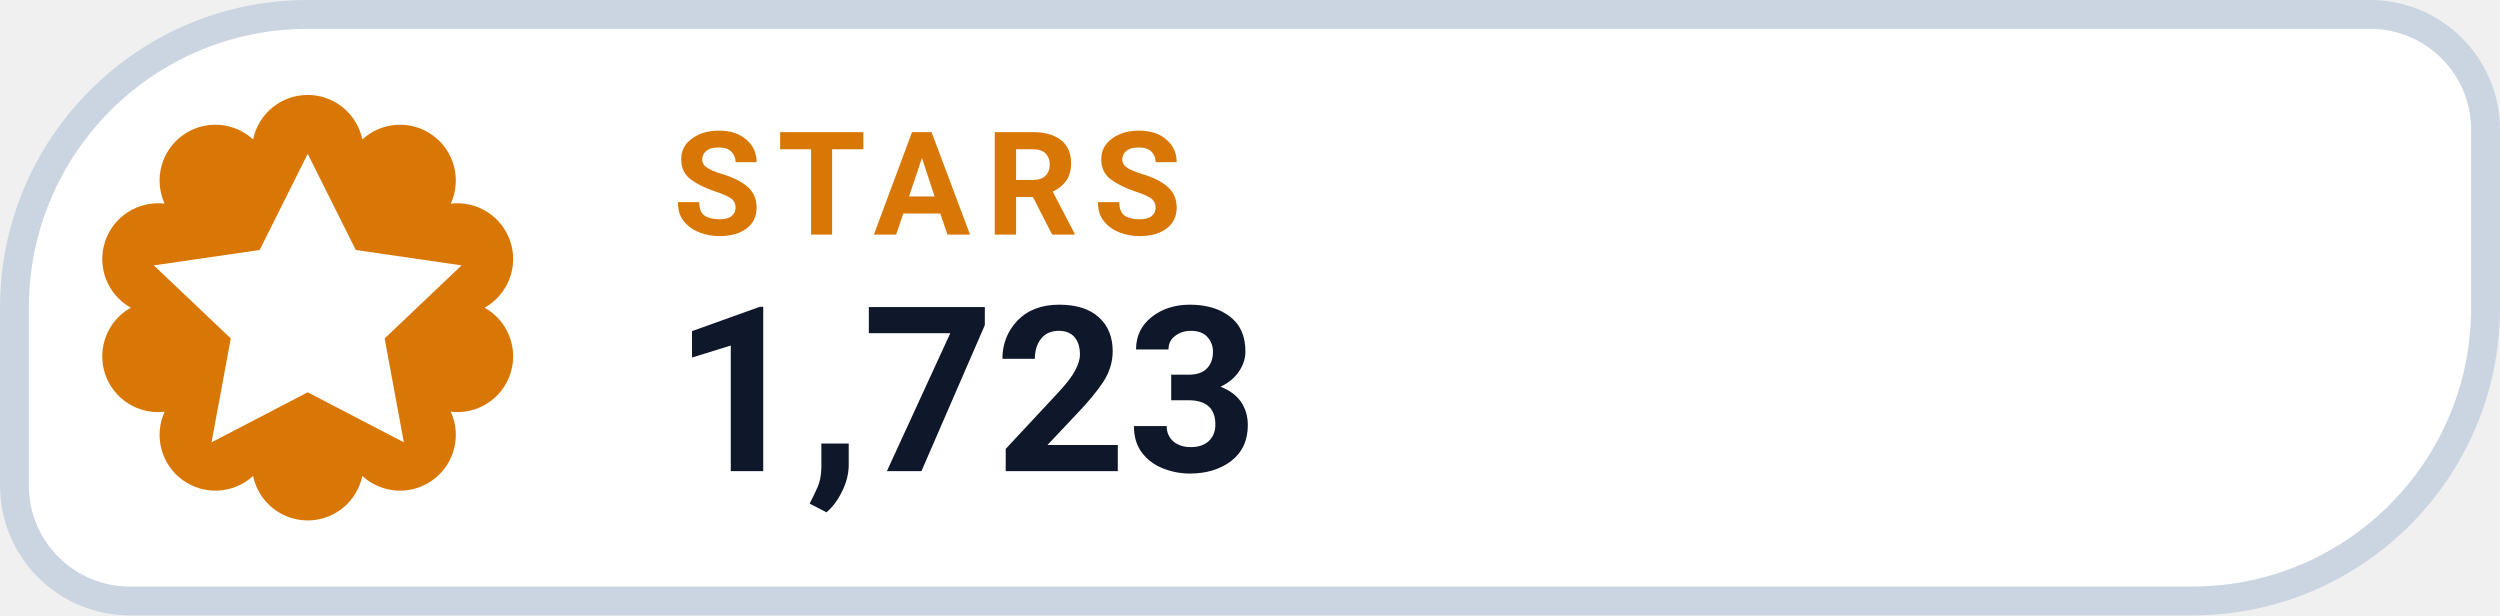
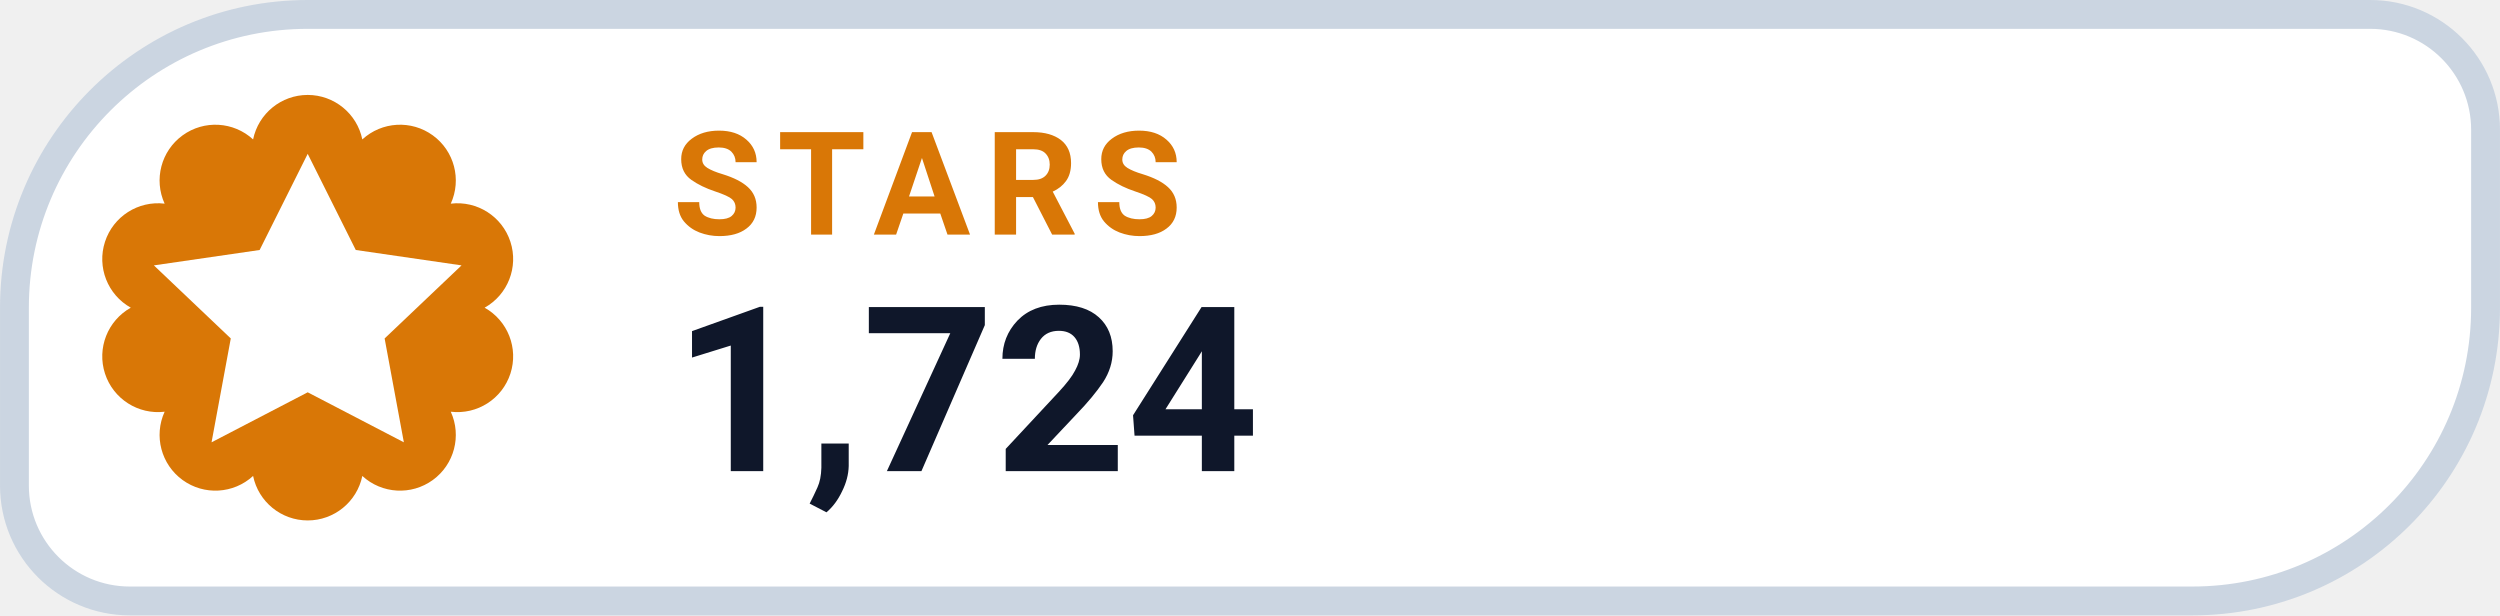
- <svg xmlns="http://www.w3.org/2000/svg" width="126" height="31.015" viewBox="0 0 130 32" role="img" aria-label="STARS 1,723">
+ <svg xmlns="http://www.w3.org/2000/svg" width="126" height="31.015" viewBox="0 0 130 32" role="img" aria-label="STARS 1,724">
  <path d="M 16.00 0.75 H 123.25 A 6.00 6.00 0 0 1 129.25 6.75 V 16.00 A 15.25 15.25 0 0 1 114.00 31.25 H 6.75 A 6.00 6.00 0 0 1 0.75 25.25 V 16.00 A 15.25 15.25 0 0 1 16.00 0.75 Z" fill="#FFFFFF" stroke="#CBD5E1" stroke-width="1.5" />
  <path d="M 13.16 7.25 A 2.90 2.90 0 0 1 18.84 7.25 A 2.90 2.90 0 0 1 23.44 10.59 A 2.90 2.90 0 0 1 25.20 16.00 A 2.90 2.90 0 0 1 23.44 21.41 A 2.90 2.90 0 0 1 18.84 24.75 A 2.90 2.90 0 0 1 13.16 24.75 A 2.90 2.90 0 0 1 8.56 21.41 A 2.90 2.90 0 0 1 6.80 16.00 A 2.90 2.90 0 0 1 8.56 10.59 A 2.90 2.90 0 0 1 13.16 7.25 Z" fill="#D97706" />
  <g transform="translate(16 16)" style="color:#FFFFFF;">
    <path d="M0 -8 l2.5 5 5.5 .8 -4 3.8 1 5.4 -5 -2.6 -5 2.6 1 -5.4 -4 -3.8 5.5 -.8 Z" fill="currentColor" />
  </g>
  <text x="35" y="12.2" fill="#D97706" font-family="-apple-system,BlinkMacSystemFont,'Segoe UI',Roboto,Helvetica,Arial,sans-serif" font-size="7.5" font-weight="700" letter-spacing=".8">STARS</text>
-   <text x="35" y="24.5" fill="#0F172A" font-family="-apple-system,BlinkMacSystemFont,'Segoe UI',Roboto,Helvetica,Arial,sans-serif" font-size="12" font-weight="750">1,723</text>
+   <text x="35" y="24.5" fill="#0F172A" font-family="-apple-system,BlinkMacSystemFont,'Segoe UI',Roboto,Helvetica,Arial,sans-serif" font-size="12" font-weight="750">1,724</text>
</svg>
